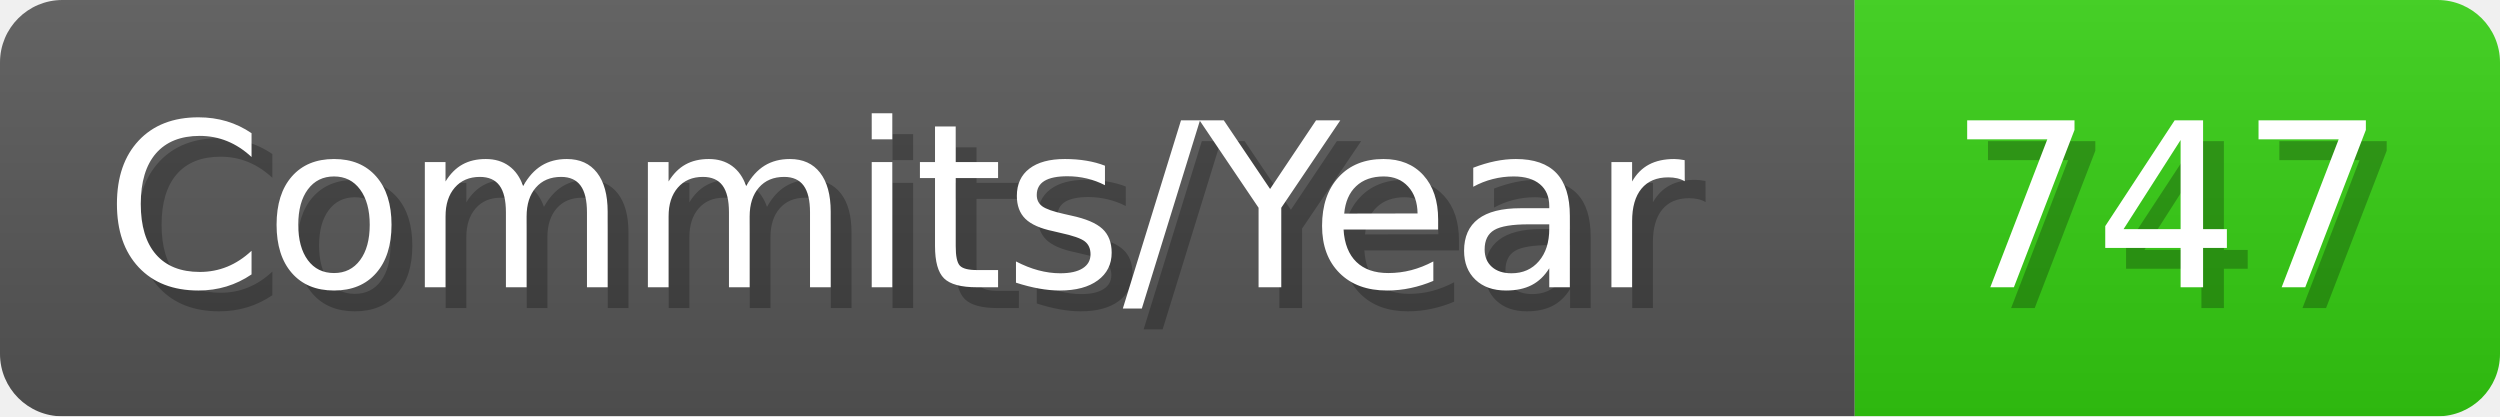
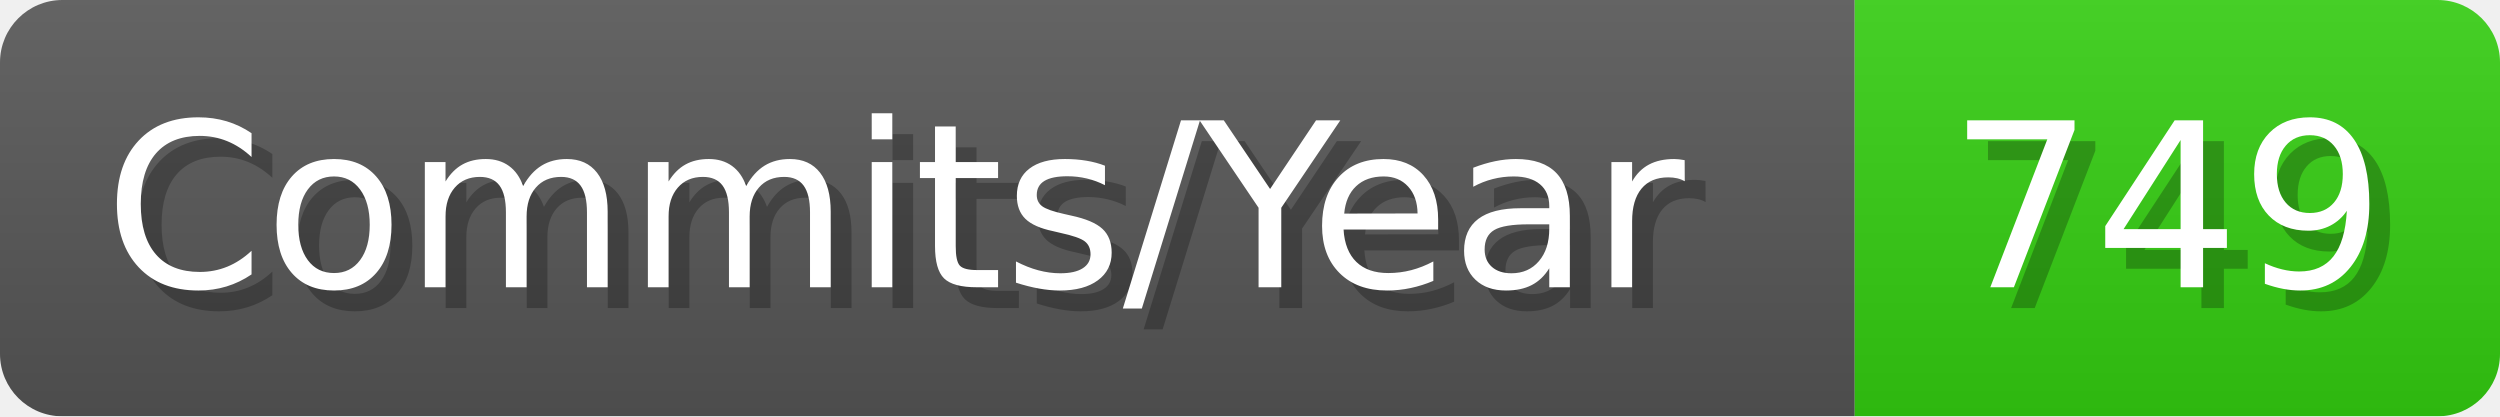
- <svg xmlns="http://www.w3.org/2000/svg" width="120.1" height="20" viewBox="0 0 1201 200" role="img" aria-label="Commits/Year: 747">
+ <svg xmlns="http://www.w3.org/2000/svg" width="120.1" height="20" viewBox="0 0 1201 200" role="img" aria-label="Commits/Year: 749">
  <linearGradient id="aUPdi" x2="0" y2="100%">
    <stop offset="0" stop-opacity=".1" stop-color="#EEE" />
    <stop offset="1" stop-opacity=".1" />
  </linearGradient>
  <mask id="WfAiQ">
    <rect width="1201" height="200" rx="30" fill="#FFF" />
  </mask>
  <g mask="url(#WfAiQ)">
    <rect width="891" height="200" fill="#555" />
    <rect width="310" height="200" fill="#3C1" x="891" />
    <rect width="1201" height="200" fill="url(#aUPdi)" />
  </g>
  <g aria-hidden="true" fill="#fff" text-anchor="start" font-family="Verdana,DejaVu Sans,sans-serif" font-size="110">
    <text x="60" y="148" textLength="791" fill="#000" opacity="0.25">Commits/Year</text>
    <text x="50" y="138" textLength="791">Commits/Year</text>
-     <text x="946" y="148" textLength="210" fill="#000" opacity="0.25">747</text>
-     <text x="936" y="138" textLength="210">747</text>
+     <text x="946" y="148" textLength="210" fill="#000" opacity="0.25">749</text>
+     <text x="936" y="138" textLength="210">749</text>
  </g>
</svg>
